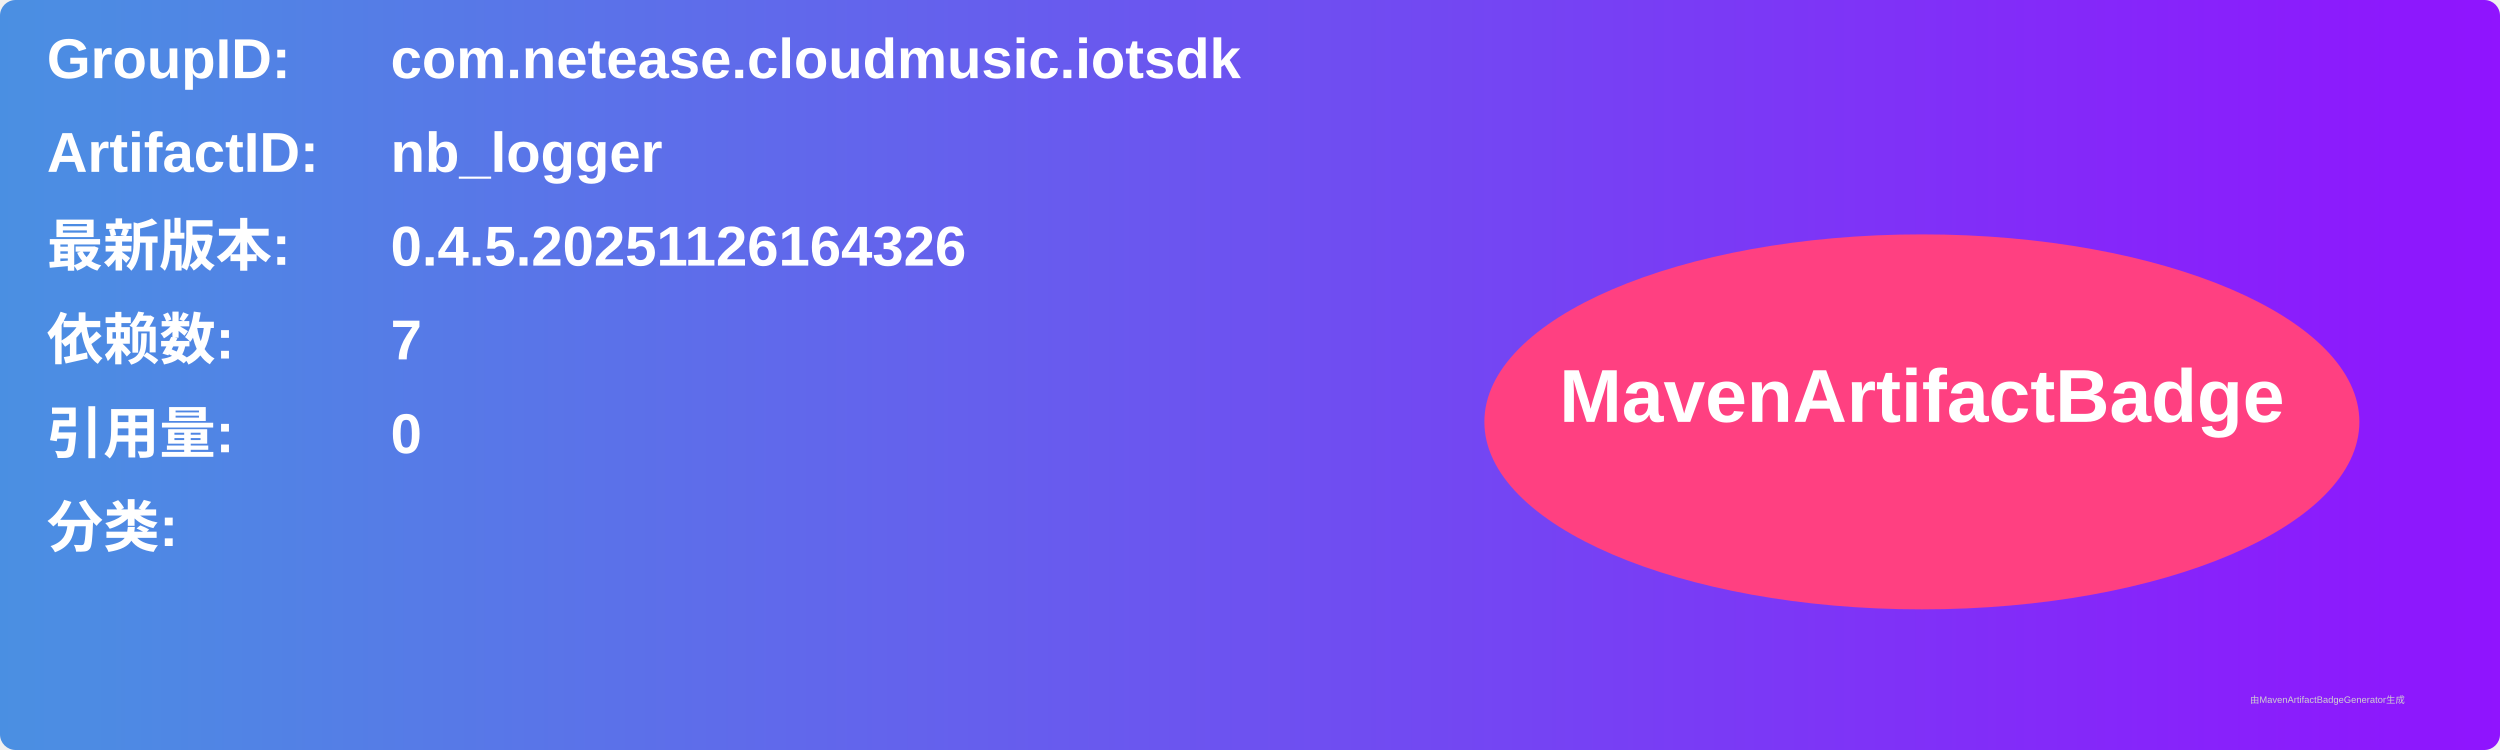
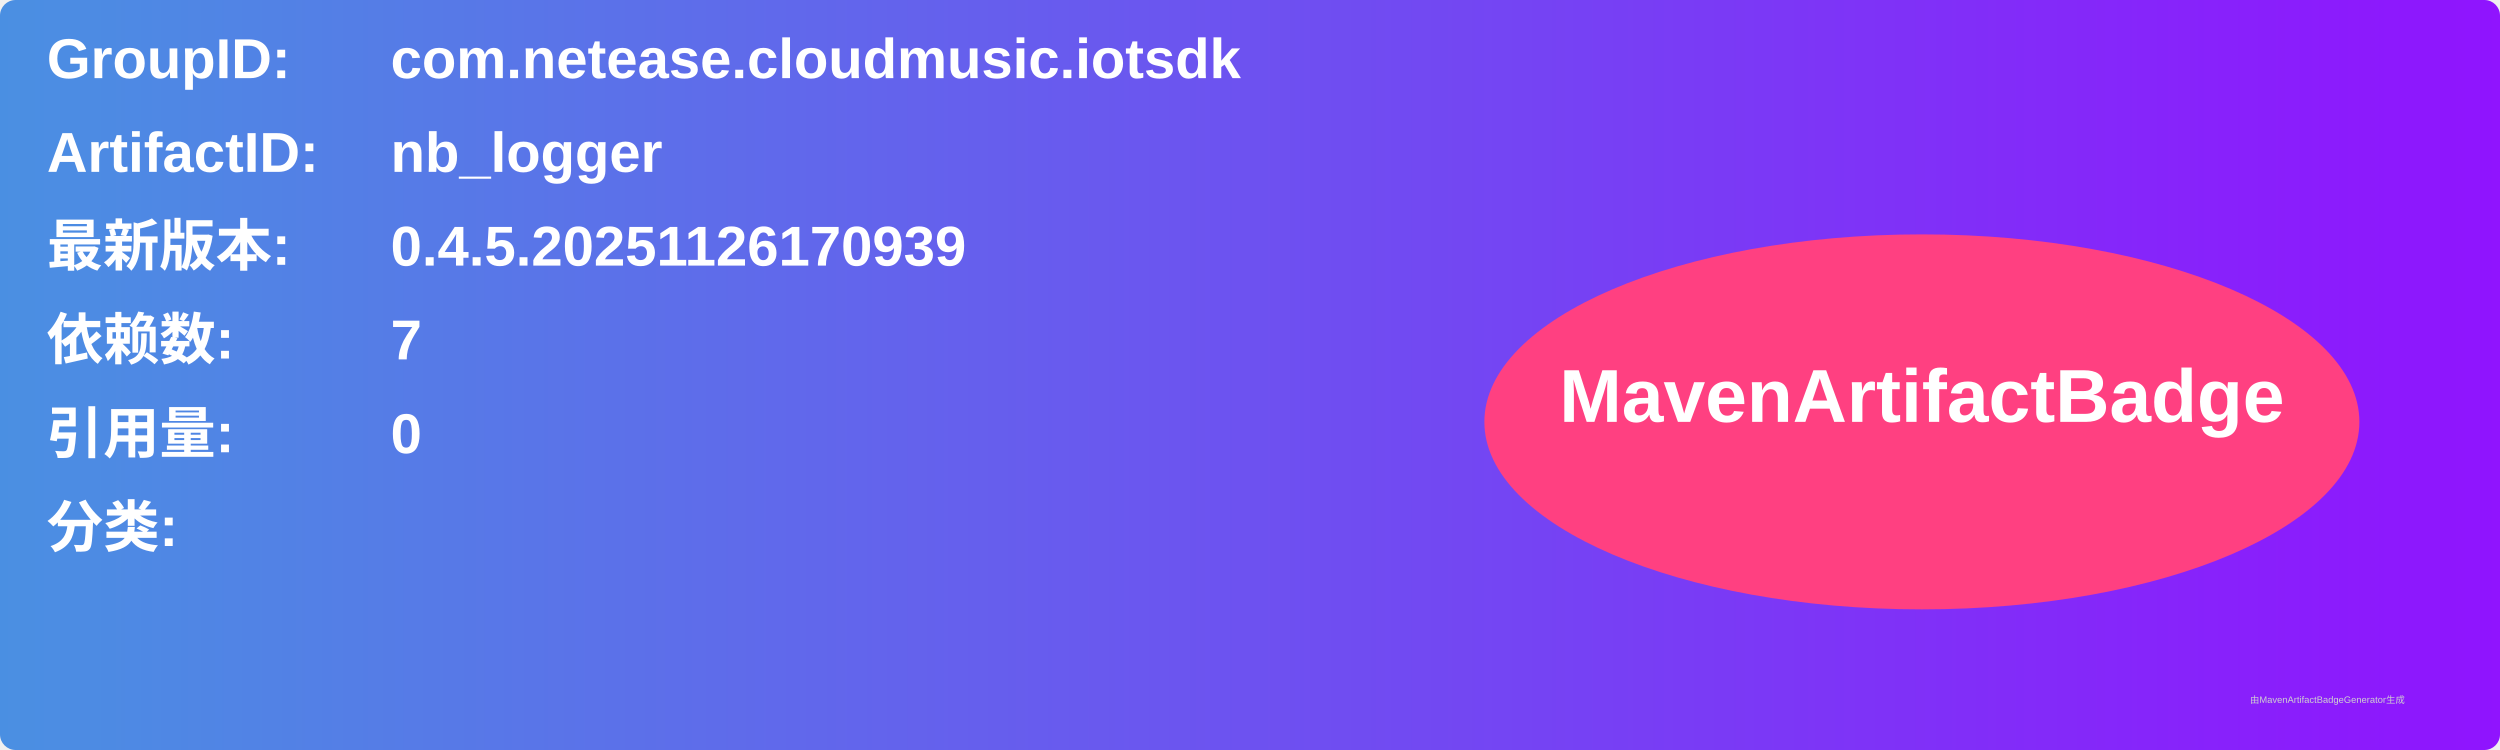
<svg xmlns="http://www.w3.org/2000/svg" width="800" height="240" viewBox="0 0 800 240">
  <linearGradient id="grad" x1="0%" y1="0%" x2="100%" y2="0%">
    <stop offset="0%" stop-color="#4a90e2" />
    <stop offset="100%" stop-color="#9013fe" />
  </linearGradient>
  <rect width="100%" height="100%" rx="5" ry="5" fill="url(#grad)" />
  <g transform="translate(15, 15)">
    <text x="0" y="10" font-family="Arial" font-size="18" fill="white" font-weight="bold" width="260">GroupID:</text>
    <text x="110" y="10" font-family="Arial" font-size="18" fill="white" font-weight="bold" width="460">com.netease.cloudmusic.iotsdk</text>
    <text x="0" y="40" font-family="Arial" font-size="18" fill="white" font-weight="bold" width="260">ArtifactID:</text>
    <text x="110" y="40" font-family="Arial" font-size="18" fill="white" font-weight="bold" width="460">nb_logger</text>
    <text x="0" y="70" font-family="Arial" font-size="18" fill="white" font-weight="bold">最新版本:</text>
    <text x="110" y="70" font-family="Arial" font-size="18" fill="white" font-weight="bold">
-       <tspan font-weight="bold">0.4.5.20251126164326</tspan>
+       <tspan font-weight="bold">0.4.5.20251126170939</tspan>
    </text>
    <text x="0" y="100" font-family="Arial" font-size="18" fill="white" font-weight="bold">依赖数: </text>
    <text x="110" y="100" font-family="Arial" font-size="18" fill="white">
      <tspan font-weight="bold">7</tspan>
    </text>
    <text x="0" y="130" font-family="Arial" font-size="18" fill="white" font-weight="bold">引用量: </text>
    <text x="110" y="130" font-family="Arial" font-size="18" fill="white">
      <tspan font-weight="bold">0</tspan>
    </text>
    <text x="0" y="160" font-family="Arial" font-size="18" fill="white" font-weight="bold">分类:</text>
    <text x="10" y="190" font-family="Arial" font-size="10" fill="white">
      <tspan font-weight="bold" />
    </text>
    <ellipse cx="600" cy="120" rx="140" ry="60" fill="#ff4081" />
    <text x="600" y="120" text-anchor="middle" font-family="Arial" font-size="24" fill="white" font-weight="bold">MavenArtifactBadge</text>
  </g>
  <text x="720" y="225" font-family="Arial" font-size="3" fill="#d0d0d0">由MavenArtifactBadgeGenerator生成</text>
</svg>
